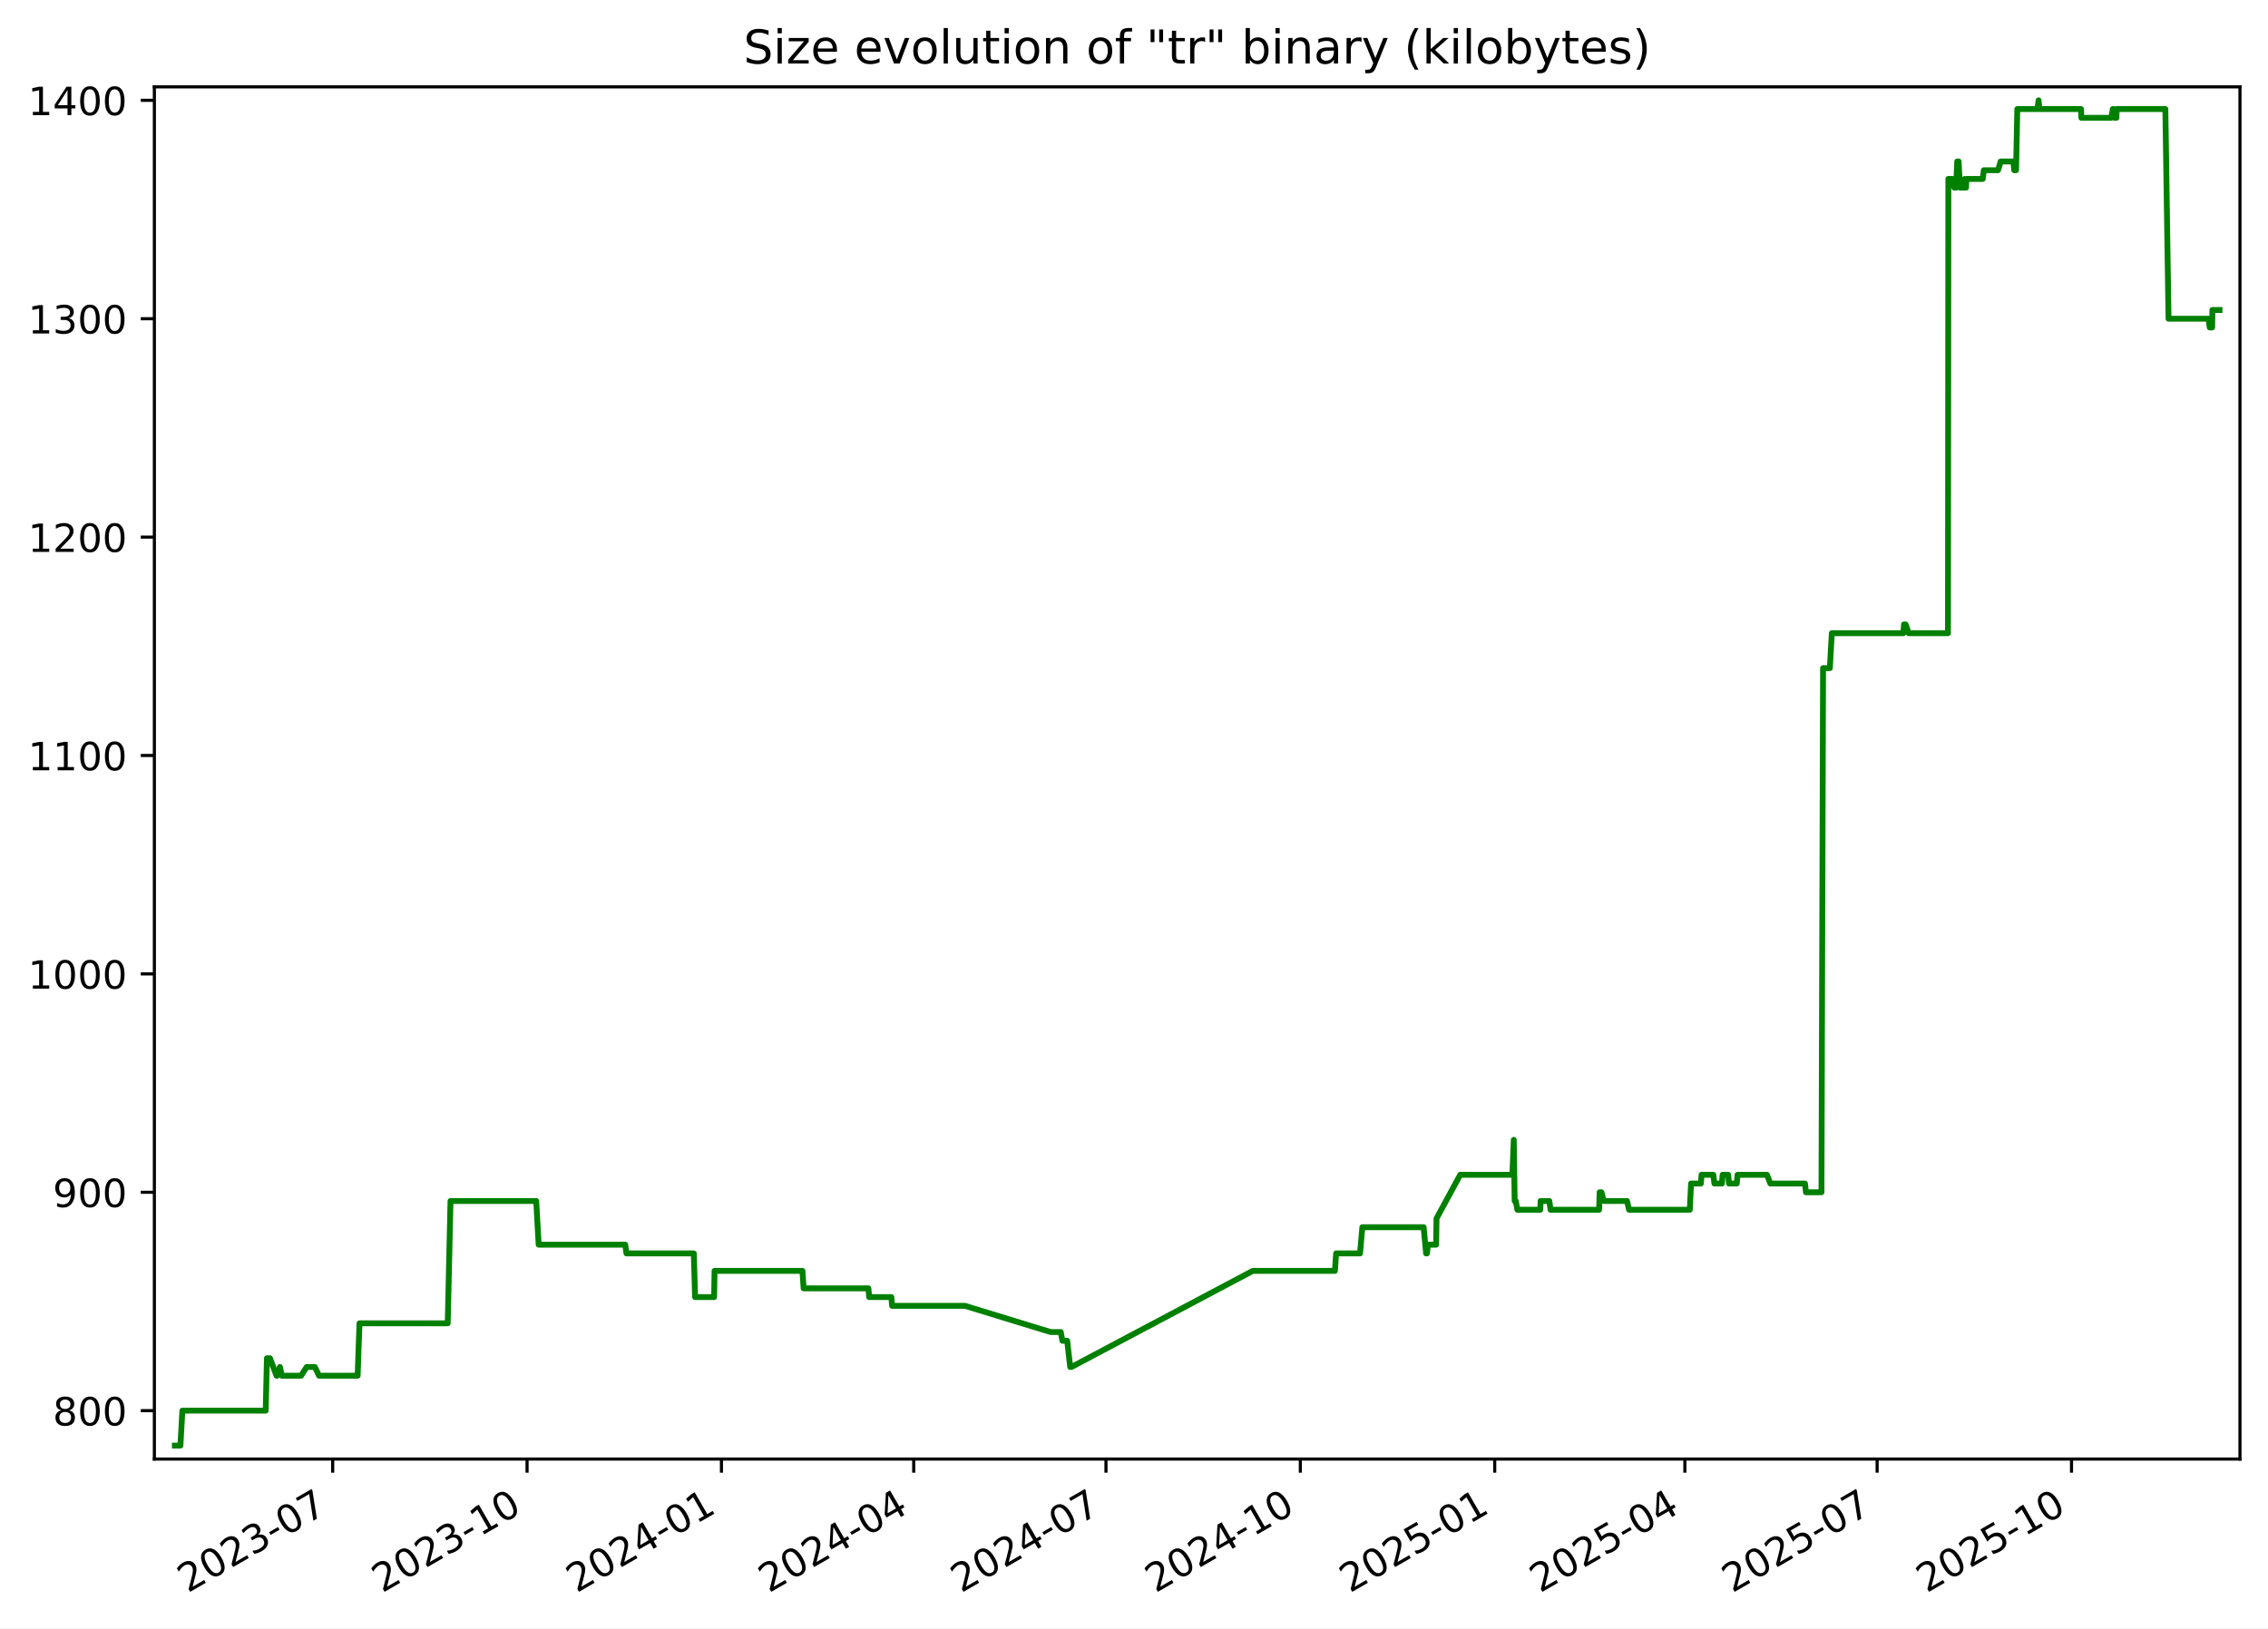
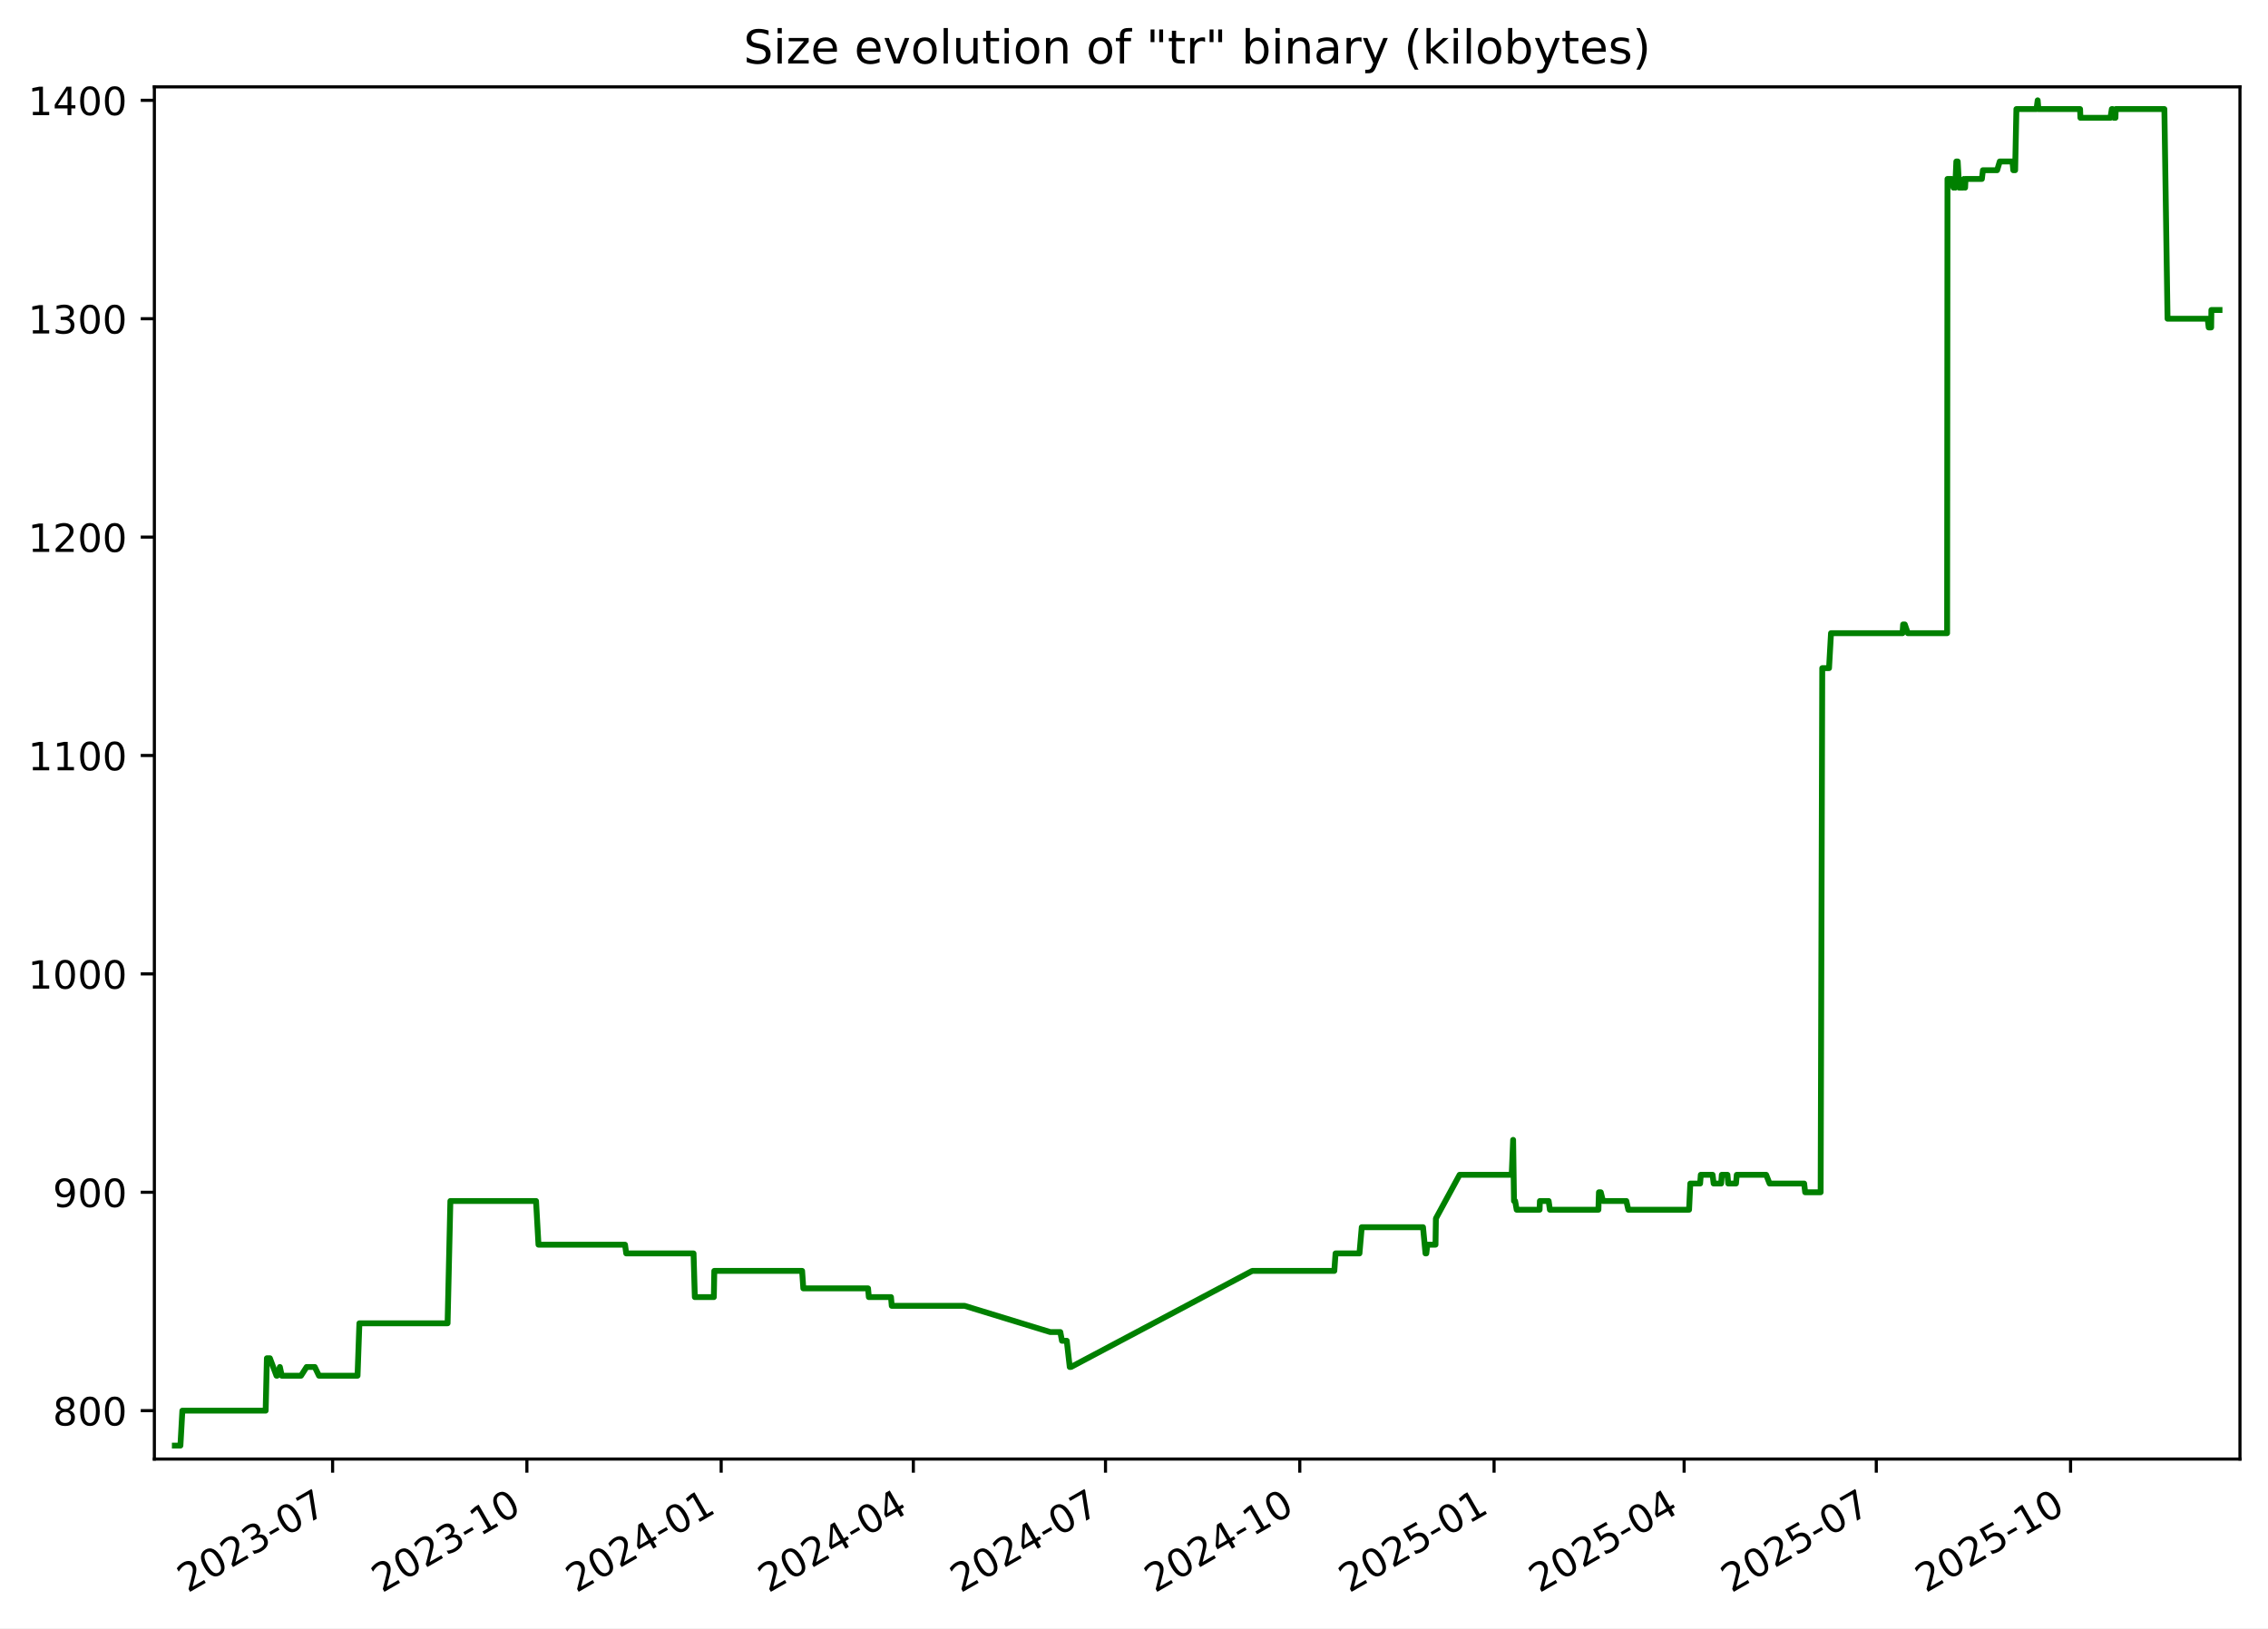
<svg xmlns="http://www.w3.org/2000/svg" xmlns:xlink="http://www.w3.org/1999/xlink" width="582.53pt" height="418.303pt" viewBox="0 0 582.53 418.303" version="1.1">
  <defs>
    <style type="text/css">*{stroke-linejoin: round; stroke-linecap: butt}</style>
  </defs>
  <g id="figure_1">
    <g id="patch_1">
      <path d="M -0 418.303  L 582.53 418.303  L 582.53 0  L -0 0  z " style="fill: #ffffff" />
    </g>
    <g id="axes_1">
      <g id="patch_2">
        <path d="M 39.65 374.83  L 575.33 374.83  L 575.33 22.318  L 39.65 22.318  z " style="fill: #ffffff" />
      </g>
      <g id="matplotlib.axis_1">
        <g id="xtick_1">
          <g id="line2d_1">
            <defs>
-               <path id="m512de3a62f" d="M 0 0  L 0 3.5  " style="stroke: #000000; stroke-width: 0.8" />
+               <path id="mdcd15bdcaf" d="M 0 0  L 0 3.5  " style="stroke: #000000; stroke-width: 0.8" />
            </defs>
            <g>
-               <use xlink:href="#m512de3a62f" x="85.45" y="374.83" style="stroke: #000000; stroke-width: 0.8" />
+               <use xlink:href="#mdcd15bdcaf" x="85.43" y="374.83" style="stroke: #000000; stroke-width: 0.8" />
            </g>
          </g>
          <g id="text_1">
-             <g transform="translate(48.22502 409.302) rotate(-30) scale(0.1 -0.1)">
+             <g transform="translate(48.20502 409.302) rotate(-30) scale(0.1 -0.1)">
              <defs>
                <path id="DejaVuSans-32" d="M 1228 531  L 3431 531  L 3431 0  L 469 0  L 469 531  Q 828 903 1448 1529  Q 2069 2156 2228 2338  Q 2531 2678 2651 2914  Q 2772 3150 2772 3378  Q 2772 3750 2511 3984  Q 2250 4219 1831 4219  Q 1534 4219 1204 4116  Q 875 4013 500 3803  L 500 4441  Q 881 4594 1212 4672  Q 1544 4750 1819 4750  Q 2544 4750 2975 4387  Q 3406 4025 3406 3419  Q 3406 3131 3298 2873  Q 3191 2616 2906 2266  Q 2828 2175 2409 1742  Q 1991 1309 1228 531  z " transform="scale(0.015625)" />
                <path id="DejaVuSans-30" d="M 2034 4250  Q 1547 4250 1301 3770  Q 1056 3291 1056 2328  Q 1056 1369 1301 889  Q 1547 409 2034 409  Q 2525 409 2770 889  Q 3016 1369 3016 2328  Q 3016 3291 2770 3770  Q 2525 4250 2034 4250  z M 2034 4750  Q 2819 4750 3233 4129  Q 3647 3509 3647 2328  Q 3647 1150 3233 529  Q 2819 -91 2034 -91  Q 1250 -91 836 529  Q 422 1150 422 2328  Q 422 3509 836 4129  Q 1250 4750 2034 4750  z " transform="scale(0.015625)" />
                <path id="DejaVuSans-33" d="M 2597 2516  Q 3050 2419 3304 2112  Q 3559 1806 3559 1356  Q 3559 666 3084 287  Q 2609 -91 1734 -91  Q 1441 -91 1130 -33  Q 819 25 488 141  L 488 750  Q 750 597 1062 519  Q 1375 441 1716 441  Q 2309 441 2620 675  Q 2931 909 2931 1356  Q 2931 1769 2642 2001  Q 2353 2234 1838 2234  L 1294 2234  L 1294 2753  L 1863 2753  Q 2328 2753 2575 2939  Q 2822 3125 2822 3475  Q 2822 3834 2567 4026  Q 2313 4219 1838 4219  Q 1578 4219 1281 4162  Q 984 4106 628 3988  L 628 4550  Q 988 4650 1302 4700  Q 1616 4750 1894 4750  Q 2613 4750 3031 4423  Q 3450 4097 3450 3541  Q 3450 3153 3228 2886  Q 3006 2619 2597 2516  z " transform="scale(0.015625)" />
                <path id="DejaVuSans-2d" d="M 313 2009  L 1997 2009  L 1997 1497  L 313 1497  L 313 2009  z " transform="scale(0.015625)" />
                <path id="DejaVuSans-37" d="M 525 4666  L 3525 4666  L 3525 4397  L 1831 0  L 1172 0  L 2766 4134  L 525 4134  L 525 4666  z " transform="scale(0.015625)" />
              </defs>
              <use xlink:href="#DejaVuSans-32" />
              <use xlink:href="#DejaVuSans-30" x="63.623" />
              <use xlink:href="#DejaVuSans-32" x="127.246" />
              <use xlink:href="#DejaVuSans-33" x="190.869" />
              <use xlink:href="#DejaVuSans-2d" x="254.492" />
              <use xlink:href="#DejaVuSans-30" x="290.576" />
              <use xlink:href="#DejaVuSans-37" x="354.199" />
            </g>
          </g>
        </g>
        <g id="xtick_2">
          <g id="line2d_2">
            <g>
-               <use xlink:href="#m512de3a62f" x="135.375" y="374.83" style="stroke: #000000; stroke-width: 0.8" />
+               <use xlink:href="#mdcd15bdcaf" x="135.33" y="374.83" style="stroke: #000000; stroke-width: 0.8" />
            </g>
          </g>
          <g id="text_2">
-             <g transform="translate(98.14999 409.302) rotate(-30) scale(0.1 -0.1)">
+             <g transform="translate(98.10537 409.302) rotate(-30) scale(0.1 -0.1)">
              <defs>
                <path id="DejaVuSans-31" d="M 794 531  L 1825 531  L 1825 4091  L 703 3866  L 703 4441  L 1819 4666  L 2450 4666  L 2450 531  L 3481 531  L 3481 0  L 794 0  L 794 531  z " transform="scale(0.015625)" />
              </defs>
              <use xlink:href="#DejaVuSans-32" />
              <use xlink:href="#DejaVuSans-30" x="63.623" />
              <use xlink:href="#DejaVuSans-32" x="127.246" />
              <use xlink:href="#DejaVuSans-33" x="190.869" />
              <use xlink:href="#DejaVuSans-2d" x="254.492" />
              <use xlink:href="#DejaVuSans-31" x="290.576" />
              <use xlink:href="#DejaVuSans-30" x="354.199" />
            </g>
          </g>
        </g>
        <g id="xtick_3">
          <g id="line2d_3">
            <g>
-               <use xlink:href="#m512de3a62f" x="185.3" y="374.83" style="stroke: #000000; stroke-width: 0.8" />
+               <use xlink:href="#mdcd15bdcaf" x="185.231" y="374.83" style="stroke: #000000; stroke-width: 0.8" />
            </g>
          </g>
          <g id="text_3">
-             <g transform="translate(148.075 409.302) rotate(-30) scale(0.1 -0.1)">
+             <g transform="translate(148.0057 409.302) rotate(-30) scale(0.1 -0.1)">
              <defs>
                <path id="DejaVuSans-34" d="M 2419 4116  L 825 1625  L 2419 1625  L 2419 4116  z M 2253 4666  L 3047 4666  L 3047 1625  L 3713 1625  L 3713 1100  L 3047 1100  L 3047 0  L 2419 0  L 2419 1100  L 313 1100  L 313 1709  L 2253 4666  z " transform="scale(0.015625)" />
              </defs>
              <use xlink:href="#DejaVuSans-32" />
              <use xlink:href="#DejaVuSans-30" x="63.623" />
              <use xlink:href="#DejaVuSans-32" x="127.246" />
              <use xlink:href="#DejaVuSans-34" x="190.869" />
              <use xlink:href="#DejaVuSans-2d" x="254.492" />
              <use xlink:href="#DejaVuSans-30" x="290.576" />
              <use xlink:href="#DejaVuSans-31" x="354.199" />
            </g>
          </g>
        </g>
        <g id="xtick_4">
          <g id="line2d_4">
            <g>
-               <use xlink:href="#m512de3a62f" x="234.682" y="374.83" style="stroke: #000000; stroke-width: 0.8" />
+               <use xlink:href="#mdcd15bdcaf" x="234.589" y="374.83" style="stroke: #000000; stroke-width: 0.8" />
            </g>
          </g>
          <g id="text_4">
-             <g transform="translate(197.4573 409.302) rotate(-30) scale(0.1 -0.1)">
+             <g transform="translate(197.3637 409.302) rotate(-30) scale(0.1 -0.1)">
              <use xlink:href="#DejaVuSans-32" />
              <use xlink:href="#DejaVuSans-30" x="63.623" />
              <use xlink:href="#DejaVuSans-32" x="127.246" />
              <use xlink:href="#DejaVuSans-34" x="190.869" />
              <use xlink:href="#DejaVuSans-2d" x="254.492" />
              <use xlink:href="#DejaVuSans-30" x="290.576" />
              <use xlink:href="#DejaVuSans-34" x="354.199" />
            </g>
          </g>
        </g>
        <g id="xtick_5">
          <g id="line2d_5">
            <g>
-               <use xlink:href="#m512de3a62f" x="284.064" y="374.83" style="stroke: #000000; stroke-width: 0.8" />
+               <use xlink:href="#mdcd15bdcaf" x="283.946" y="374.83" style="stroke: #000000; stroke-width: 0.8" />
            </g>
          </g>
          <g id="text_5">
-             <g transform="translate(246.8396 409.302) rotate(-30) scale(0.1 -0.1)">
+             <g transform="translate(246.7216 409.302) rotate(-30) scale(0.1 -0.1)">
              <use xlink:href="#DejaVuSans-32" />
              <use xlink:href="#DejaVuSans-30" x="63.623" />
              <use xlink:href="#DejaVuSans-32" x="127.246" />
              <use xlink:href="#DejaVuSans-34" x="190.869" />
              <use xlink:href="#DejaVuSans-2d" x="254.492" />
              <use xlink:href="#DejaVuSans-30" x="290.576" />
              <use xlink:href="#DejaVuSans-37" x="354.199" />
            </g>
          </g>
        </g>
        <g id="xtick_6">
          <g id="line2d_6">
            <g>
-               <use xlink:href="#m512de3a62f" x="333.989" y="374.83" style="stroke: #000000; stroke-width: 0.8" />
+               <use xlink:href="#mdcd15bdcaf" x="333.847" y="374.83" style="stroke: #000000; stroke-width: 0.8" />
            </g>
          </g>
          <g id="text_6">
-             <g transform="translate(296.7645 409.302) rotate(-30) scale(0.1 -0.1)">
+             <g transform="translate(296.622 409.302) rotate(-30) scale(0.1 -0.1)">
              <use xlink:href="#DejaVuSans-32" />
              <use xlink:href="#DejaVuSans-30" x="63.623" />
              <use xlink:href="#DejaVuSans-32" x="127.246" />
              <use xlink:href="#DejaVuSans-34" x="190.869" />
              <use xlink:href="#DejaVuSans-2d" x="254.492" />
              <use xlink:href="#DejaVuSans-31" x="290.576" />
              <use xlink:href="#DejaVuSans-30" x="354.199" />
            </g>
          </g>
        </g>
        <g id="xtick_7">
          <g id="line2d_7">
            <g>
-               <use xlink:href="#m512de3a62f" x="383.914" y="374.83" style="stroke: #000000; stroke-width: 0.8" />
+               <use xlink:href="#mdcd15bdcaf" x="383.747" y="374.83" style="stroke: #000000; stroke-width: 0.8" />
            </g>
          </g>
          <g id="text_7">
-             <g transform="translate(346.6895 409.302) rotate(-30) scale(0.1 -0.1)">
+             <g transform="translate(346.5223 409.302) rotate(-30) scale(0.1 -0.1)">
              <defs>
                <path id="DejaVuSans-35" d="M 691 4666  L 3169 4666  L 3169 4134  L 1269 4134  L 1269 2991  Q 1406 3038 1543 3061  Q 1681 3084 1819 3084  Q 2600 3084 3056 2656  Q 3513 2228 3513 1497  Q 3513 744 3044 326  Q 2575 -91 1722 -91  Q 1428 -91 1123 -41  Q 819 9 494 109  L 494 744  Q 775 591 1075 516  Q 1375 441 1709 441  Q 2250 441 2565 725  Q 2881 1009 2881 1497  Q 2881 1984 2565 2268  Q 2250 2553 1709 2553  Q 1456 2553 1204 2497  Q 953 2441 691 2322  L 691 4666  z " transform="scale(0.015625)" />
              </defs>
              <use xlink:href="#DejaVuSans-32" />
              <use xlink:href="#DejaVuSans-30" x="63.623" />
              <use xlink:href="#DejaVuSans-32" x="127.246" />
              <use xlink:href="#DejaVuSans-35" x="190.869" />
              <use xlink:href="#DejaVuSans-2d" x="254.492" />
              <use xlink:href="#DejaVuSans-30" x="290.576" />
              <use xlink:href="#DejaVuSans-31" x="354.199" />
            </g>
          </g>
        </g>
        <g id="xtick_8">
          <g id="line2d_8">
            <g>
-               <use xlink:href="#m512de3a62f" x="432.754" y="374.83" style="stroke: #000000; stroke-width: 0.8" />
+               <use xlink:href="#mdcd15bdcaf" x="432.563" y="374.83" style="stroke: #000000; stroke-width: 0.8" />
            </g>
          </g>
          <g id="text_8">
-             <g transform="translate(395.5291 409.302) rotate(-30) scale(0.1 -0.1)">
+             <g transform="translate(395.3379 409.302) rotate(-30) scale(0.1 -0.1)">
              <use xlink:href="#DejaVuSans-32" />
              <use xlink:href="#DejaVuSans-30" x="63.623" />
              <use xlink:href="#DejaVuSans-32" x="127.246" />
              <use xlink:href="#DejaVuSans-35" x="190.869" />
              <use xlink:href="#DejaVuSans-2d" x="254.492" />
              <use xlink:href="#DejaVuSans-30" x="290.576" />
              <use xlink:href="#DejaVuSans-34" x="354.199" />
            </g>
          </g>
        </g>
        <g id="xtick_9">
          <g id="line2d_9">
            <g>
-               <use xlink:href="#m512de3a62f" x="482.136" y="374.83" style="stroke: #000000; stroke-width: 0.8" />
+               <use xlink:href="#mdcd15bdcaf" x="481.921" y="374.83" style="stroke: #000000; stroke-width: 0.8" />
            </g>
          </g>
          <g id="text_9">
-             <g transform="translate(444.9115 409.302) rotate(-30) scale(0.1 -0.1)">
+             <g transform="translate(444.6959 409.302) rotate(-30) scale(0.1 -0.1)">
              <use xlink:href="#DejaVuSans-32" />
              <use xlink:href="#DejaVuSans-30" x="63.623" />
              <use xlink:href="#DejaVuSans-32" x="127.246" />
              <use xlink:href="#DejaVuSans-35" x="190.869" />
              <use xlink:href="#DejaVuSans-2d" x="254.492" />
              <use xlink:href="#DejaVuSans-30" x="290.576" />
              <use xlink:href="#DejaVuSans-37" x="354.199" />
            </g>
          </g>
        </g>
        <g id="xtick_10">
          <g id="line2d_10">
            <g>
-               <use xlink:href="#m512de3a62f" x="532.061" y="374.83" style="stroke: #000000; stroke-width: 0.8" />
+               <use xlink:href="#mdcd15bdcaf" x="531.821" y="374.83" style="stroke: #000000; stroke-width: 0.8" />
            </g>
          </g>
          <g id="text_10">
-             <g transform="translate(494.8364 409.302) rotate(-30) scale(0.1 -0.1)">
+             <g transform="translate(494.5962 409.302) rotate(-30) scale(0.1 -0.1)">
              <use xlink:href="#DejaVuSans-32" />
              <use xlink:href="#DejaVuSans-30" x="63.623" />
              <use xlink:href="#DejaVuSans-32" x="127.246" />
              <use xlink:href="#DejaVuSans-35" x="190.869" />
              <use xlink:href="#DejaVuSans-2d" x="254.492" />
              <use xlink:href="#DejaVuSans-31" x="290.576" />
              <use xlink:href="#DejaVuSans-30" x="354.199" />
            </g>
          </g>
        </g>
      </g>
      <g id="matplotlib.axis_2">
        <g id="ytick_1">
          <g id="line2d_11">
            <defs>
-               <path id="md345b13840" d="M 0 0  L -3.5 0  " style="stroke: #000000; stroke-width: 0.8" />
+               <path id="m29db9afae8" d="M 0 0  L -3.5 0  " style="stroke: #000000; stroke-width: 0.8" />
            </defs>
            <g>
-               <use xlink:href="#md345b13840" x="39.65" y="362.398" style="stroke: #000000; stroke-width: 0.8" />
+               <use xlink:href="#m29db9afae8" x="39.65" y="362.398" style="stroke: #000000; stroke-width: 0.8" />
            </g>
          </g>
          <g id="text_11">
            <g transform="translate(13.5625 366.1967) scale(0.1 -0.1)">
              <defs>
                <path id="DejaVuSans-38" d="M 2034 2216  Q 1584 2216 1326 1975  Q 1069 1734 1069 1313  Q 1069 891 1326 650  Q 1584 409 2034 409  Q 2484 409 2743 651  Q 3003 894 3003 1313  Q 3003 1734 2745 1975  Q 2488 2216 2034 2216  z M 1403 2484  Q 997 2584 770 2862  Q 544 3141 544 3541  Q 544 4100 942 4425  Q 1341 4750 2034 4750  Q 2731 4750 3128 4425  Q 3525 4100 3525 3541  Q 3525 3141 3298 2862  Q 3072 2584 2669 2484  Q 3125 2378 3379 2068  Q 3634 1759 3634 1313  Q 3634 634 3220 271  Q 2806 -91 2034 -91  Q 1263 -91 848 271  Q 434 634 434 1313  Q 434 1759 690 2068  Q 947 2378 1403 2484  z M 1172 3481  Q 1172 3119 1398 2916  Q 1625 2713 2034 2713  Q 2441 2713 2670 2916  Q 2900 3119 2900 3481  Q 2900 3844 2670 4047  Q 2441 4250 2034 4250  Q 1625 4250 1398 4047  Q 1172 3844 1172 3481  z " transform="scale(0.015625)" />
              </defs>
              <use xlink:href="#DejaVuSans-38" />
              <use xlink:href="#DejaVuSans-30" x="63.623" />
              <use xlink:href="#DejaVuSans-30" x="127.246" />
            </g>
          </g>
        </g>
        <g id="ytick_2">
          <g id="line2d_12">
            <g>
-               <use xlink:href="#md345b13840" x="39.65" y="306.294" style="stroke: #000000; stroke-width: 0.8" />
+               <use xlink:href="#m29db9afae8" x="39.65" y="306.294" style="stroke: #000000; stroke-width: 0.8" />
            </g>
          </g>
          <g id="text_12">
            <g transform="translate(13.5625 310.0928) scale(0.1 -0.1)">
              <defs>
                <path id="DejaVuSans-39" d="M 703 97  L 703 672  Q 941 559 1184 500  Q 1428 441 1663 441  Q 2288 441 2617 861  Q 2947 1281 2994 2138  Q 2813 1869 2534 1725  Q 2256 1581 1919 1581  Q 1219 1581 811 2004  Q 403 2428 403 3163  Q 403 3881 828 4315  Q 1253 4750 1959 4750  Q 2769 4750 3195 4129  Q 3622 3509 3622 2328  Q 3622 1225 3098 567  Q 2575 -91 1691 -91  Q 1453 -91 1209 -44  Q 966 3 703 97  z M 1959 2075  Q 2384 2075 2632 2365  Q 2881 2656 2881 3163  Q 2881 3666 2632 3958  Q 2384 4250 1959 4250  Q 1534 4250 1286 3958  Q 1038 3666 1038 3163  Q 1038 2656 1286 2365  Q 1534 2075 1959 2075  z " transform="scale(0.015625)" />
              </defs>
              <use xlink:href="#DejaVuSans-39" />
              <use xlink:href="#DejaVuSans-30" x="63.623" />
              <use xlink:href="#DejaVuSans-30" x="127.246" />
            </g>
          </g>
        </g>
        <g id="ytick_3">
          <g id="line2d_13">
            <g>
-               <use xlink:href="#md345b13840" x="39.65" y="250.19" style="stroke: #000000; stroke-width: 0.8" />
+               <use xlink:href="#m29db9afae8" x="39.65" y="250.19" style="stroke: #000000; stroke-width: 0.8" />
            </g>
          </g>
          <g id="text_13">
            <g transform="translate(7.2 253.9889) scale(0.1 -0.1)">
              <use xlink:href="#DejaVuSans-31" />
              <use xlink:href="#DejaVuSans-30" x="63.623" />
              <use xlink:href="#DejaVuSans-30" x="127.246" />
              <use xlink:href="#DejaVuSans-30" x="190.869" />
            </g>
          </g>
        </g>
        <g id="ytick_4">
          <g id="line2d_14">
            <g>
-               <use xlink:href="#md345b13840" x="39.65" y="194.086" style="stroke: #000000; stroke-width: 0.8" />
+               <use xlink:href="#m29db9afae8" x="39.65" y="194.086" style="stroke: #000000; stroke-width: 0.8" />
            </g>
          </g>
          <g id="text_14">
            <g transform="translate(7.2 197.885) scale(0.1 -0.1)">
              <use xlink:href="#DejaVuSans-31" />
              <use xlink:href="#DejaVuSans-31" x="63.623" />
              <use xlink:href="#DejaVuSans-30" x="127.246" />
              <use xlink:href="#DejaVuSans-30" x="190.869" />
            </g>
          </g>
        </g>
        <g id="ytick_5">
          <g id="line2d_15">
            <g>
-               <use xlink:href="#md345b13840" x="39.65" y="137.982" style="stroke: #000000; stroke-width: 0.8" />
+               <use xlink:href="#m29db9afae8" x="39.65" y="137.982" style="stroke: #000000; stroke-width: 0.8" />
            </g>
          </g>
          <g id="text_15">
            <g transform="translate(7.2 141.7811) scale(0.1 -0.1)">
              <use xlink:href="#DejaVuSans-31" />
              <use xlink:href="#DejaVuSans-32" x="63.623" />
              <use xlink:href="#DejaVuSans-30" x="127.246" />
              <use xlink:href="#DejaVuSans-30" x="190.869" />
            </g>
          </g>
        </g>
        <g id="ytick_6">
          <g id="line2d_16">
            <g>
-               <use xlink:href="#md345b13840" x="39.65" y="81.878" style="stroke: #000000; stroke-width: 0.8" />
+               <use xlink:href="#m29db9afae8" x="39.65" y="81.878" style="stroke: #000000; stroke-width: 0.8" />
            </g>
          </g>
          <g id="text_16">
            <g transform="translate(7.2 85.67724) scale(0.1 -0.1)">
              <use xlink:href="#DejaVuSans-31" />
              <use xlink:href="#DejaVuSans-33" x="63.623" />
              <use xlink:href="#DejaVuSans-30" x="127.246" />
              <use xlink:href="#DejaVuSans-30" x="190.869" />
            </g>
          </g>
        </g>
        <g id="ytick_7">
          <g id="line2d_17">
            <g>
-               <use xlink:href="#md345b13840" x="39.65" y="25.774" style="stroke: #000000; stroke-width: 0.8" />
+               <use xlink:href="#m29db9afae8" x="39.65" y="25.774" style="stroke: #000000; stroke-width: 0.8" />
            </g>
          </g>
          <g id="text_17">
            <g transform="translate(7.2 29.57334) scale(0.1 -0.1)">
              <use xlink:href="#DejaVuSans-31" />
              <use xlink:href="#DejaVuSans-34" x="63.623" />
              <use xlink:href="#DejaVuSans-30" x="127.246" />
              <use xlink:href="#DejaVuSans-30" x="190.869" />
            </g>
          </g>
        </g>
      </g>
      <g id="line2d_18">
-         <path d="M 44.902 371.374  L 46.338 371.374  L 46.841 362.398  L 68.244 362.398  L 68.561 348.933  L 69.337 348.933  L 71.028 353.421  L 71.194 353.421  L 71.899 351.177  L 72.382 353.421  L 77.333 353.421  L 78.77 351.177  L 80.862 351.177  L 81.946 353.421  L 91.858 353.421  L 92.331 339.956  L 114.997 339.956  L 115.712 308.538  L 137.725 308.538  L 138.354 319.759  L 160.592 319.759  L 160.902 322.003  L 178.201 322.003  L 178.531 333.223  L 183.417 333.223  L 183.534 326.491  L 206.103 326.491  L 206.408 330.979  L 223.045 330.979  L 223.244 333.223  L 228.94 333.223  L 229.133 335.468  L 247.859 335.468  L 269.853 342.2  L 272.45 342.2  L 272.875 344.444  L 274.109 344.444  L 274.874 351.177  L 275.204 351.177  L 321.771 326.491  L 342.865 326.491  L 343.181 322.003  L 349.324 322.003  L 349.911 315.27  L 365.655 315.27  L 366.292 322.003  L 366.503 322.003  L 366.772 319.759  L 368.866 319.759  L 368.964 313.026  L 375.059 301.805  L 388.449 301.805  L 388.81 292.829  L 389.038 308.538  L 389.326 308.538  L 389.727 310.782  L 395.616 310.782  L 395.691 308.538  L 397.941 308.538  L 398.258 310.782  L 410.727 310.782  L 410.864 306.294  L 411.334 306.294  L 411.904 308.538  L 417.905 308.538  L 418.416 310.782  L 434.023 310.782  L 434.343 304.049  L 436.864 304.049  L 437.039 301.805  L 440.067 301.805  L 440.343 304.049  L 442.273 304.049  L 442.439 301.805  L 443.888 301.805  L 444.093 304.049  L 446.081 304.049  L 446.284 301.805  L 453.836 301.805  L 454.719 304.049  L 463.598 304.049  L 463.859 306.294  L 467.838 306.294  L 468.249 171.644  L 469.994 171.644  L 470.498 162.668  L 488.878 162.668  L 489.034 160.423  L 489.46 160.423  L 490.247 162.668  L 500.336 162.668  L 500.433 45.972  L 501.534 45.972  L 501.971 48.216  L 502.067 45.972  L 502.42 48.216  L 502.706 41.483  L 503.06 41.483  L 503.427 48.216  L 504.439 48.216  L 504.636 45.972  L 504.96 48.216  L 505.068 45.972  L 509.269 45.972  L 509.539 43.727  L 513.189 43.727  L 513.867 41.483  L 517.134 41.483  L 517.34 43.727  L 517.818 43.727  L 518.14 28.018  L 523.308 28.018  L 523.608 25.774  L 523.788 28.018  L 534.506 28.018  L 534.589 30.262  L 542.308 30.262  L 542.66 28.018  L 542.864 28.018  L 543.192 30.262  L 543.596 30.262  L 543.661 28.018  L 556.168 28.018  L 556.98 81.878  L 567.288 81.878  L 567.556 84.122  L 568.19 84.122  L 568.246 79.634  L 570.078 79.634  L 570.078 79.634  " clip-path="url(#pdfc03bdb78)" style="fill: none; stroke: #008000; stroke-width: 1.5; stroke-linecap: square" />
+         <path d="M 44.902 371.374  L 46.338 371.374  L 46.84 362.398  L 68.232 362.398  L 68.55 348.933  L 69.325 348.933  L 71.015 353.421  L 71.181 353.421  L 71.886 351.177  L 72.369 353.421  L 77.317 353.421  L 78.754 351.177  L 80.845 351.177  L 81.928 353.421  L 91.835 353.421  L 92.308 339.956  L 114.962 339.956  L 115.677 308.538  L 137.679 308.538  L 138.308 319.759  L 160.535 319.759  L 160.845 322.003  L 178.135 322.003  L 178.465 333.223  L 183.348 333.223  L 183.465 326.491  L 206.023 326.491  L 206.328 330.979  L 222.957 330.979  L 223.156 333.223  L 228.85 333.223  L 229.042 335.468  L 247.758 335.468  L 269.742 342.2  L 272.338 342.2  L 272.763 344.444  L 273.996 344.444  L 274.76 351.177  L 275.091 351.177  L 321.635 326.491  L 342.718 326.491  L 343.034 322.003  L 349.174 322.003  L 349.761 315.27  L 365.497 315.27  L 366.133 322.003  L 366.344 322.003  L 366.613 319.759  L 368.706 319.759  L 368.804 313.026  L 374.896 301.805  L 388.279 301.805  L 388.641 292.829  L 388.868 308.538  L 389.156 308.538  L 389.557 310.782  L 395.443 310.782  L 395.518 308.538  L 397.767 308.538  L 398.084 310.782  L 410.546 310.782  L 410.683 306.294  L 411.153 306.294  L 411.723 308.538  L 417.721 308.538  L 418.232 310.782  L 433.831 310.782  L 434.151 304.049  L 436.67 304.049  L 436.846 301.805  L 439.872 301.805  L 440.148 304.049  L 442.077 304.049  L 442.243 301.805  L 443.692 301.805  L 443.896 304.049  L 445.883 304.049  L 446.087 301.805  L 453.634 301.805  L 454.517 304.049  L 463.392 304.049  L 463.652 306.294  L 467.629 306.294  L 468.041 171.644  L 469.784 171.644  L 470.289 162.668  L 488.659 162.668  L 488.815 160.423  L 489.241 160.423  L 490.027 162.668  L 500.111 162.668  L 500.208 45.972  L 501.309 45.972  L 501.746 48.216  L 501.842 45.972  L 502.194 48.216  L 502.48 41.483  L 502.834 41.483  L 503.2 48.216  L 504.212 48.216  L 504.409 45.972  L 504.733 48.216  L 504.841 45.972  L 509.04 45.972  L 509.309 43.727  L 512.958 43.727  L 513.635 41.483  L 516.901 41.483  L 517.107 43.727  L 517.584 43.727  L 517.907 28.018  L 523.072 28.018  L 523.372 25.774  L 523.552 28.018  L 534.264 28.018  L 534.348 30.262  L 542.063 30.262  L 542.414 28.018  L 542.618 28.018  L 542.947 30.262  L 543.35 30.262  L 543.415 28.018  L 555.916 28.018  L 556.728 81.878  L 567.03 81.878  L 567.298 84.122  L 567.932 84.122  L 567.988 79.634  L 570.078 79.634  L 570.078 79.634  " clip-path="url(#pa2756f6556)" style="fill: none; stroke: #008000; stroke-width: 1.5; stroke-linecap: square" />
      </g>
      <g id="patch_3">
        <path d="M 39.65 374.83  L 39.65 22.318  " style="fill: none; stroke: #000000; stroke-width: 0.8; stroke-linejoin: miter; stroke-linecap: square" />
      </g>
      <g id="patch_4">
        <path d="M 575.33 374.83  L 575.33 22.318  " style="fill: none; stroke: #000000; stroke-width: 0.8; stroke-linejoin: miter; stroke-linecap: square" />
      </g>
      <g id="patch_5">
        <path d="M 39.65 374.83  L 575.33 374.83  " style="fill: none; stroke: #000000; stroke-width: 0.8; stroke-linejoin: miter; stroke-linecap: square" />
      </g>
      <g id="patch_6">
        <path d="M 39.65 22.318  L 575.33 22.318  " style="fill: none; stroke: #000000; stroke-width: 0.8; stroke-linejoin: miter; stroke-linecap: square" />
      </g>
      <g id="text_18">
        <g transform="translate(190.9756 16.31812) scale(0.12 -0.12)">
          <defs>
            <path id="DejaVuSans-53" d="M 3425 4513  L 3425 3897  Q 3066 4069 2747 4153  Q 2428 4238 2131 4238  Q 1616 4238 1336 4038  Q 1056 3838 1056 3469  Q 1056 3159 1242 3001  Q 1428 2844 1947 2747  L 2328 2669  Q 3034 2534 3370 2195  Q 3706 1856 3706 1288  Q 3706 609 3251 259  Q 2797 -91 1919 -91  Q 1588 -91 1214 -16  Q 841 59 441 206  L 441 856  Q 825 641 1194 531  Q 1563 422 1919 422  Q 2459 422 2753 634  Q 3047 847 3047 1241  Q 3047 1584 2836 1778  Q 2625 1972 2144 2069  L 1759 2144  Q 1053 2284 737 2584  Q 422 2884 422 3419  Q 422 4038 858 4394  Q 1294 4750 2059 4750  Q 2388 4750 2728 4690  Q 3069 4631 3425 4513  z " transform="scale(0.015625)" />
            <path id="DejaVuSans-69" d="M 603 3500  L 1178 3500  L 1178 0  L 603 0  L 603 3500  z M 603 4863  L 1178 4863  L 1178 4134  L 603 4134  L 603 4863  z " transform="scale(0.015625)" />
            <path id="DejaVuSans-7a" d="M 353 3500  L 3084 3500  L 3084 2975  L 922 459  L 3084 459  L 3084 0  L 275 0  L 275 525  L 2438 3041  L 353 3041  L 353 3500  z " transform="scale(0.015625)" />
            <path id="DejaVuSans-65" d="M 3597 1894  L 3597 1613  L 953 1613  Q 991 1019 1311 708  Q 1631 397 2203 397  Q 2534 397 2845 478  Q 3156 559 3463 722  L 3463 178  Q 3153 47 2828 -22  Q 2503 -91 2169 -91  Q 1331 -91 842 396  Q 353 884 353 1716  Q 353 2575 817 3079  Q 1281 3584 2069 3584  Q 2775 3584 3186 3129  Q 3597 2675 3597 1894  z M 3022 2063  Q 3016 2534 2758 2815  Q 2500 3097 2075 3097  Q 1594 3097 1305 2825  Q 1016 2553 972 2059  L 3022 2063  z " transform="scale(0.015625)" />
            <path id="DejaVuSans-20" transform="scale(0.015625)" />
            <path id="DejaVuSans-76" d="M 191 3500  L 800 3500  L 1894 563  L 2988 3500  L 3597 3500  L 2284 0  L 1503 0  L 191 3500  z " transform="scale(0.015625)" />
            <path id="DejaVuSans-6f" d="M 1959 3097  Q 1497 3097 1228 2736  Q 959 2375 959 1747  Q 959 1119 1226 758  Q 1494 397 1959 397  Q 2419 397 2687 759  Q 2956 1122 2956 1747  Q 2956 2369 2687 2733  Q 2419 3097 1959 3097  z M 1959 3584  Q 2709 3584 3137 3096  Q 3566 2609 3566 1747  Q 3566 888 3137 398  Q 2709 -91 1959 -91  Q 1206 -91 779 398  Q 353 888 353 1747  Q 353 2609 779 3096  Q 1206 3584 1959 3584  z " transform="scale(0.015625)" />
            <path id="DejaVuSans-6c" d="M 603 4863  L 1178 4863  L 1178 0  L 603 0  L 603 4863  z " transform="scale(0.015625)" />
            <path id="DejaVuSans-75" d="M 544 1381  L 544 3500  L 1119 3500  L 1119 1403  Q 1119 906 1312 657  Q 1506 409 1894 409  Q 2359 409 2629 706  Q 2900 1003 2900 1516  L 2900 3500  L 3475 3500  L 3475 0  L 2900 0  L 2900 538  Q 2691 219 2414 64  Q 2138 -91 1772 -91  Q 1169 -91 856 284  Q 544 659 544 1381  z M 1991 3584  L 1991 3584  z " transform="scale(0.015625)" />
            <path id="DejaVuSans-74" d="M 1172 4494  L 1172 3500  L 2356 3500  L 2356 3053  L 1172 3053  L 1172 1153  Q 1172 725 1289 603  Q 1406 481 1766 481  L 2356 481  L 2356 0  L 1766 0  Q 1100 0 847 248  Q 594 497 594 1153  L 594 3053  L 172 3053  L 172 3500  L 594 3500  L 594 4494  L 1172 4494  z " transform="scale(0.015625)" />
            <path id="DejaVuSans-6e" d="M 3513 2113  L 3513 0  L 2938 0  L 2938 2094  Q 2938 2591 2744 2837  Q 2550 3084 2163 3084  Q 1697 3084 1428 2787  Q 1159 2491 1159 1978  L 1159 0  L 581 0  L 581 3500  L 1159 3500  L 1159 2956  Q 1366 3272 1645 3428  Q 1925 3584 2291 3584  Q 2894 3584 3203 3211  Q 3513 2838 3513 2113  z " transform="scale(0.015625)" />
            <path id="DejaVuSans-66" d="M 2375 4863  L 2375 4384  L 1825 4384  Q 1516 4384 1395 4259  Q 1275 4134 1275 3809  L 1275 3500  L 2222 3500  L 2222 3053  L 1275 3053  L 1275 0  L 697 0  L 697 3053  L 147 3053  L 147 3500  L 697 3500  L 697 3744  Q 697 4328 969 4595  Q 1241 4863 1831 4863  L 2375 4863  z " transform="scale(0.015625)" />
            <path id="DejaVuSans-22" d="M 1147 4666  L 1147 2931  L 616 2931  L 616 4666  L 1147 4666  z M 2328 4666  L 2328 2931  L 1797 2931  L 1797 4666  L 2328 4666  z " transform="scale(0.015625)" />
            <path id="DejaVuSans-72" d="M 2631 2963  Q 2534 3019 2420 3045  Q 2306 3072 2169 3072  Q 1681 3072 1420 2755  Q 1159 2438 1159 1844  L 1159 0  L 581 0  L 581 3500  L 1159 3500  L 1159 2956  Q 1341 3275 1631 3429  Q 1922 3584 2338 3584  Q 2397 3584 2469 3576  Q 2541 3569 2628 3553  L 2631 2963  z " transform="scale(0.015625)" />
            <path id="DejaVuSans-62" d="M 3116 1747  Q 3116 2381 2855 2742  Q 2594 3103 2138 3103  Q 1681 3103 1420 2742  Q 1159 2381 1159 1747  Q 1159 1113 1420 752  Q 1681 391 2138 391  Q 2594 391 2855 752  Q 3116 1113 3116 1747  z M 1159 2969  Q 1341 3281 1617 3432  Q 1894 3584 2278 3584  Q 2916 3584 3314 3078  Q 3713 2572 3713 1747  Q 3713 922 3314 415  Q 2916 -91 2278 -91  Q 1894 -91 1617 61  Q 1341 213 1159 525  L 1159 0  L 581 0  L 581 4863  L 1159 4863  L 1159 2969  z " transform="scale(0.015625)" />
            <path id="DejaVuSans-61" d="M 2194 1759  Q 1497 1759 1228 1600  Q 959 1441 959 1056  Q 959 750 1161 570  Q 1363 391 1709 391  Q 2188 391 2477 730  Q 2766 1069 2766 1631  L 2766 1759  L 2194 1759  z M 3341 1997  L 3341 0  L 2766 0  L 2766 531  Q 2569 213 2275 61  Q 1981 -91 1556 -91  Q 1019 -91 701 211  Q 384 513 384 1019  Q 384 1609 779 1909  Q 1175 2209 1959 2209  L 2766 2209  L 2766 2266  Q 2766 2663 2505 2880  Q 2244 3097 1772 3097  Q 1472 3097 1187 3025  Q 903 2953 641 2809  L 641 3341  Q 956 3463 1253 3523  Q 1550 3584 1831 3584  Q 2591 3584 2966 3190  Q 3341 2797 3341 1997  z " transform="scale(0.015625)" />
            <path id="DejaVuSans-79" d="M 2059 -325  Q 1816 -950 1584 -1140  Q 1353 -1331 966 -1331  L 506 -1331  L 506 -850  L 844 -850  Q 1081 -850 1212 -737  Q 1344 -625 1503 -206  L 1606 56  L 191 3500  L 800 3500  L 1894 763  L 2988 3500  L 3597 3500  L 2059 -325  z " transform="scale(0.015625)" />
            <path id="DejaVuSans-28" d="M 1984 4856  Q 1566 4138 1362 3434  Q 1159 2731 1159 2009  Q 1159 1288 1364 580  Q 1569 -128 1984 -844  L 1484 -844  Q 1016 -109 783 600  Q 550 1309 550 2009  Q 550 2706 781 3412  Q 1013 4119 1484 4856  L 1984 4856  z " transform="scale(0.015625)" />
            <path id="DejaVuSans-6b" d="M 581 4863  L 1159 4863  L 1159 1991  L 2875 3500  L 3609 3500  L 1753 1863  L 3688 0  L 2938 0  L 1159 1709  L 1159 0  L 581 0  L 581 4863  z " transform="scale(0.015625)" />
            <path id="DejaVuSans-73" d="M 2834 3397  L 2834 2853  Q 2591 2978 2328 3040  Q 2066 3103 1784 3103  Q 1356 3103 1142 2972  Q 928 2841 928 2578  Q 928 2378 1081 2264  Q 1234 2150 1697 2047  L 1894 2003  Q 2506 1872 2764 1633  Q 3022 1394 3022 966  Q 3022 478 2636 193  Q 2250 -91 1575 -91  Q 1294 -91 989 -36  Q 684 19 347 128  L 347 722  Q 666 556 975 473  Q 1284 391 1588 391  Q 1994 391 2212 530  Q 2431 669 2431 922  Q 2431 1156 2273 1281  Q 2116 1406 1581 1522  L 1381 1569  Q 847 1681 609 1914  Q 372 2147 372 2553  Q 372 3047 722 3315  Q 1072 3584 1716 3584  Q 2034 3584 2315 3537  Q 2597 3491 2834 3397  z " transform="scale(0.015625)" />
            <path id="DejaVuSans-29" d="M 513 4856  L 1013 4856  Q 1481 4119 1714 3412  Q 1947 2706 1947 2009  Q 1947 1309 1714 600  Q 1481 -109 1013 -844  L 513 -844  Q 928 -128 1133 580  Q 1338 1288 1338 2009  Q 1338 2731 1133 3434  Q 928 4138 513 4856  z " transform="scale(0.015625)" />
          </defs>
          <use xlink:href="#DejaVuSans-53" />
          <use xlink:href="#DejaVuSans-69" x="63.477" />
          <use xlink:href="#DejaVuSans-7a" x="91.26" />
          <use xlink:href="#DejaVuSans-65" x="143.75" />
          <use xlink:href="#DejaVuSans-20" x="205.273" />
          <use xlink:href="#DejaVuSans-65" x="237.061" />
          <use xlink:href="#DejaVuSans-76" x="298.584" />
          <use xlink:href="#DejaVuSans-6f" x="357.764" />
          <use xlink:href="#DejaVuSans-6c" x="418.945" />
          <use xlink:href="#DejaVuSans-75" x="446.729" />
          <use xlink:href="#DejaVuSans-74" x="510.107" />
          <use xlink:href="#DejaVuSans-69" x="549.316" />
          <use xlink:href="#DejaVuSans-6f" x="577.1" />
          <use xlink:href="#DejaVuSans-6e" x="638.281" />
          <use xlink:href="#DejaVuSans-20" x="701.66" />
          <use xlink:href="#DejaVuSans-6f" x="733.447" />
          <use xlink:href="#DejaVuSans-66" x="794.629" />
          <use xlink:href="#DejaVuSans-20" x="829.834" />
          <use xlink:href="#DejaVuSans-22" x="861.621" />
          <use xlink:href="#DejaVuSans-74" x="907.617" />
          <use xlink:href="#DejaVuSans-72" x="946.826" />
          <use xlink:href="#DejaVuSans-22" x="987.939" />
          <use xlink:href="#DejaVuSans-20" x="1033.936" />
          <use xlink:href="#DejaVuSans-62" x="1065.723" />
          <use xlink:href="#DejaVuSans-69" x="1129.199" />
          <use xlink:href="#DejaVuSans-6e" x="1156.982" />
          <use xlink:href="#DejaVuSans-61" x="1220.361" />
          <use xlink:href="#DejaVuSans-72" x="1281.641" />
          <use xlink:href="#DejaVuSans-79" x="1322.754" />
          <use xlink:href="#DejaVuSans-20" x="1381.934" />
          <use xlink:href="#DejaVuSans-28" x="1413.721" />
          <use xlink:href="#DejaVuSans-6b" x="1452.734" />
          <use xlink:href="#DejaVuSans-69" x="1510.645" />
          <use xlink:href="#DejaVuSans-6c" x="1538.428" />
          <use xlink:href="#DejaVuSans-6f" x="1566.211" />
          <use xlink:href="#DejaVuSans-62" x="1627.393" />
          <use xlink:href="#DejaVuSans-79" x="1690.869" />
          <use xlink:href="#DejaVuSans-74" x="1750.049" />
          <use xlink:href="#DejaVuSans-65" x="1789.258" />
          <use xlink:href="#DejaVuSans-73" x="1850.781" />
          <use xlink:href="#DejaVuSans-29" x="1902.881" />
        </g>
      </g>
    </g>
  </g>
  <defs>
-     <clipPath id="pdfc03bdb78">
+     <clipPath id="pa2756f6556">
      <rect x="39.65" y="22.318" width="535.68" height="352.512" />
    </clipPath>
  </defs>
</svg>
